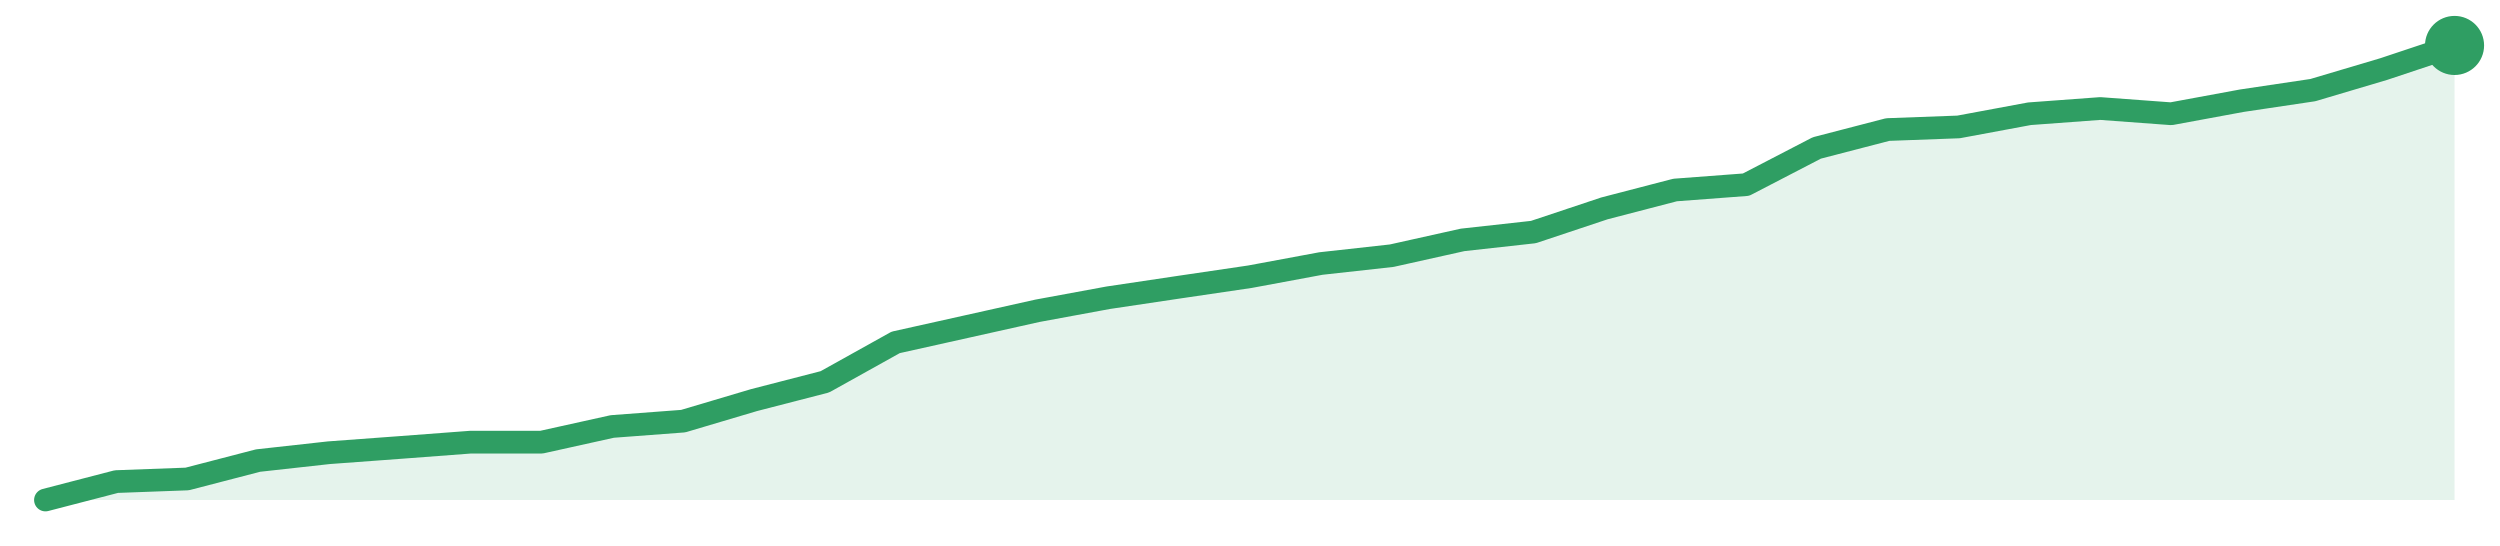
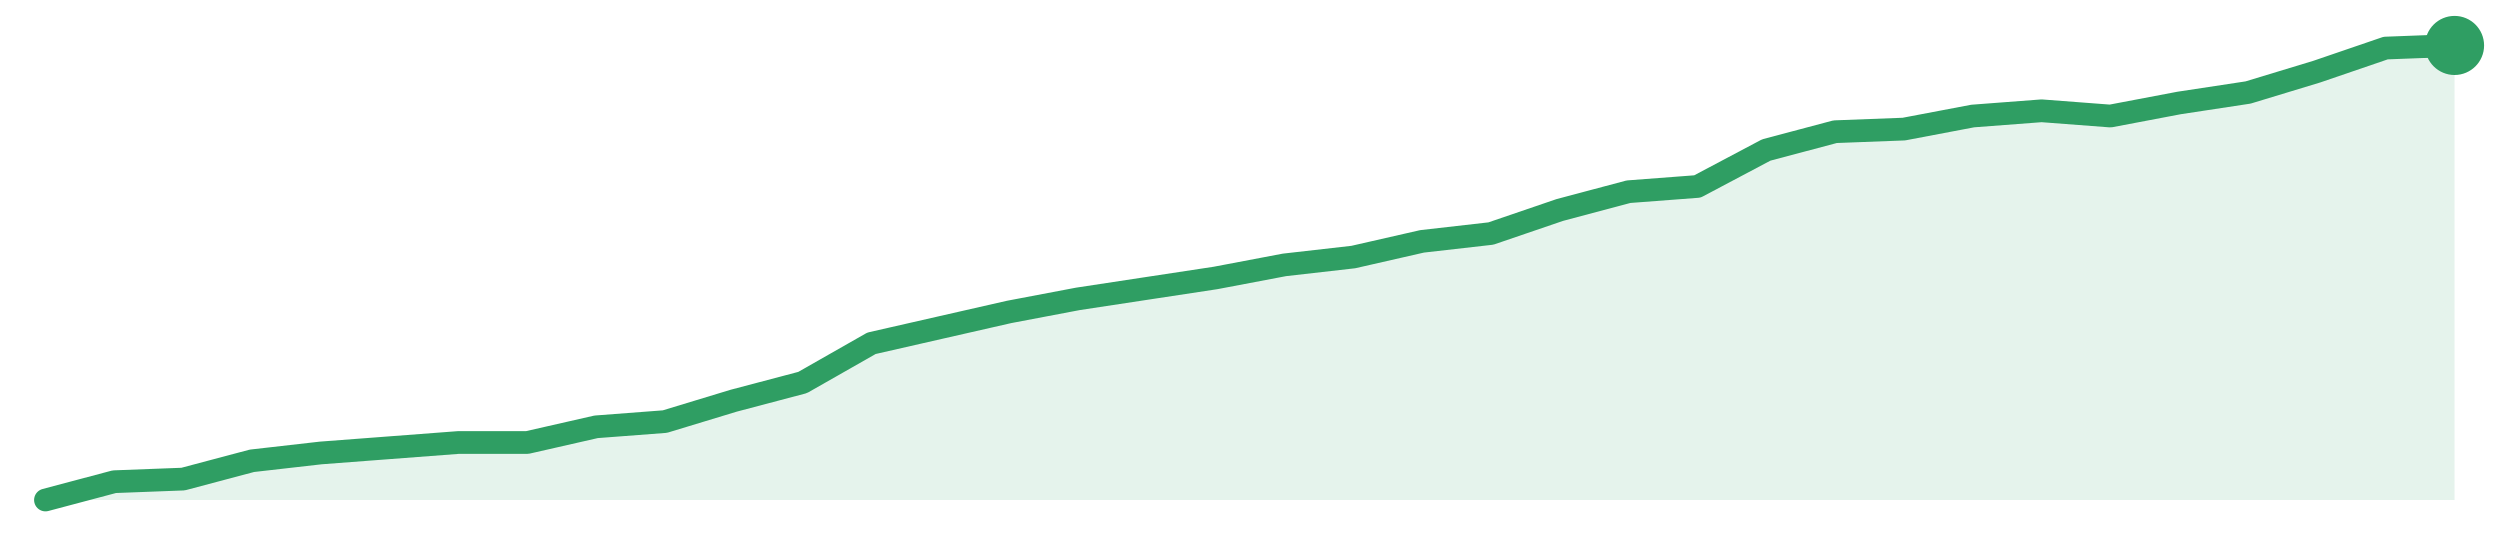
<svg xmlns="http://www.w3.org/2000/svg" width="220" height="48" viewBox="0 0 220 48" role="img" aria-label="trend">
-   <path d="M4.0,44.0 L4.0,44.0 L10.24,42.38 L16.47,42.15 L22.71,40.53 L28.94,39.84 L35.18,39.38 L41.41,38.91 L47.65,38.91 L53.88,37.53 L60.12,37.06 L66.35,35.21 L72.59,33.6 L78.82,30.13 L85.06,28.74 L91.29,27.35 L97.53,26.2 L103.76,25.27 L110.0,24.35 L116.24,23.19 L122.47,22.5 L128.71,21.11 L134.94,20.42 L141.18,18.34 L147.41,16.72 L153.65,16.25 L159.88,13.02 L166.12,11.4 L172.35,11.17 L178.59,10.01 L184.82,9.55 L191.06,10.01 L197.29,8.86 L203.53,7.93 L209.76,6.08 L216.0,4.0 L216.0,44.0 Z" fill="#2f9e631f" />
-   <path d="M4.0,44.0 L10.24,42.38 L16.47,42.15 L22.71,40.53 L28.94,39.84 L35.18,39.38 L41.41,38.91 L47.65,38.91 L53.88,37.53 L60.12,37.06 L66.35,35.21 L72.59,33.6 L78.82,30.13 L85.06,28.74 L91.29,27.35 L97.53,26.2 L103.76,25.27 L110.0,24.35 L116.24,23.19 L122.47,22.5 L128.71,21.11 L134.94,20.42 L141.18,18.34 L147.41,16.72 L153.65,16.25 L159.88,13.02 L166.12,11.4 L172.35,11.17 L178.59,10.01 L184.82,9.55 L191.06,10.01 L197.29,8.86 L203.53,7.93 L209.76,6.08 L216.0,4.0" fill="none" stroke="#2f9e63" stroke-width="2" stroke-linejoin="round" stroke-linecap="round" />
+   <path d="M4.0,44.0 L4.0,44.0 L10.06,42.39 L16.11,42.16 L22.17,40.55 L28.23,39.86 L34.29,39.4 L40.34,38.94 L46.4,38.94 L52.46,37.56 L58.51,37.1 L64.57,35.26 L70.63,33.66 L76.69,30.21 L82.74,28.83 L88.8,27.45 L94.86,26.3 L100.91,25.38 L106.97,24.46 L113.03,23.31 L119.09,22.62 L125.14,21.24 L131.2,20.55 L137.26,18.48 L143.31,16.87 L149.37,16.41 L155.43,13.2 L161.49,11.59 L167.54,11.36 L173.6,10.21 L179.66,9.75 L185.71,10.21 L191.77,9.06 L197.83,8.14 L203.89,6.3 L209.94,4.23 L216.0,4.0 L216.0,44.0 Z" fill="#2f9e631f" />
+   <path d="M4.0,44.0 L10.06,42.39 L16.11,42.16 L22.17,40.55 L28.23,39.86 L34.29,39.4 L40.34,38.94 L46.4,38.94 L52.46,37.56 L58.51,37.1 L64.57,35.26 L70.63,33.66 L76.69,30.21 L82.74,28.83 L88.8,27.45 L94.86,26.3 L100.91,25.38 L106.97,24.46 L113.03,23.31 L119.09,22.62 L125.14,21.24 L131.2,20.55 L137.26,18.48 L143.31,16.87 L149.37,16.41 L155.43,13.2 L161.49,11.59 L167.54,11.36 L173.6,10.21 L179.66,9.75 L185.71,10.21 L191.77,9.06 L197.83,8.14 L203.89,6.3 L209.94,4.23 L216.0,4.0" fill="none" stroke="#2f9e63" stroke-width="2" stroke-linejoin="round" stroke-linecap="round" />
  <circle cx="216.0" cy="4.0" r="2.6" fill="#2f9e63" />
</svg>
